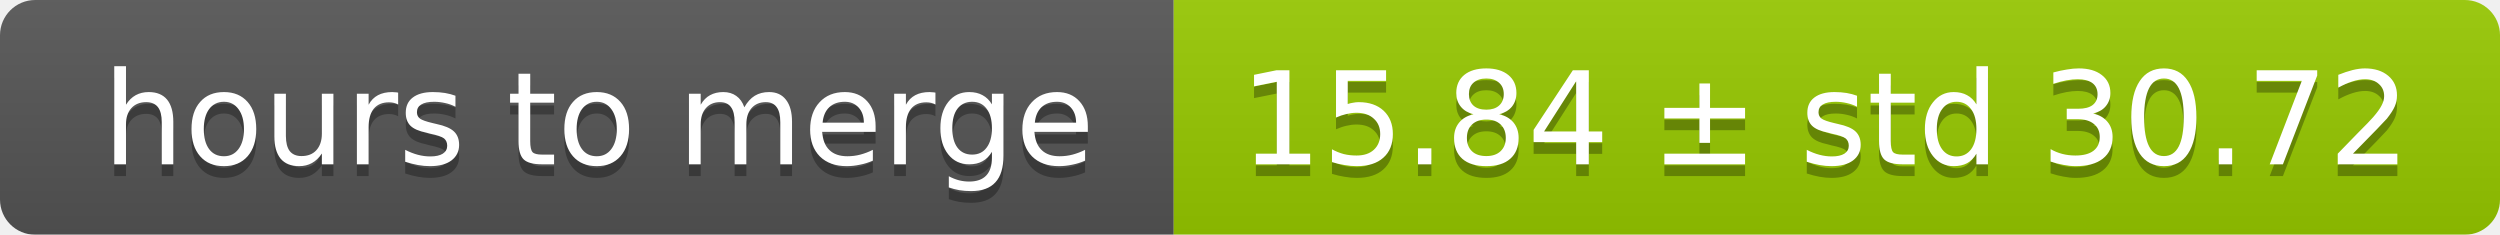
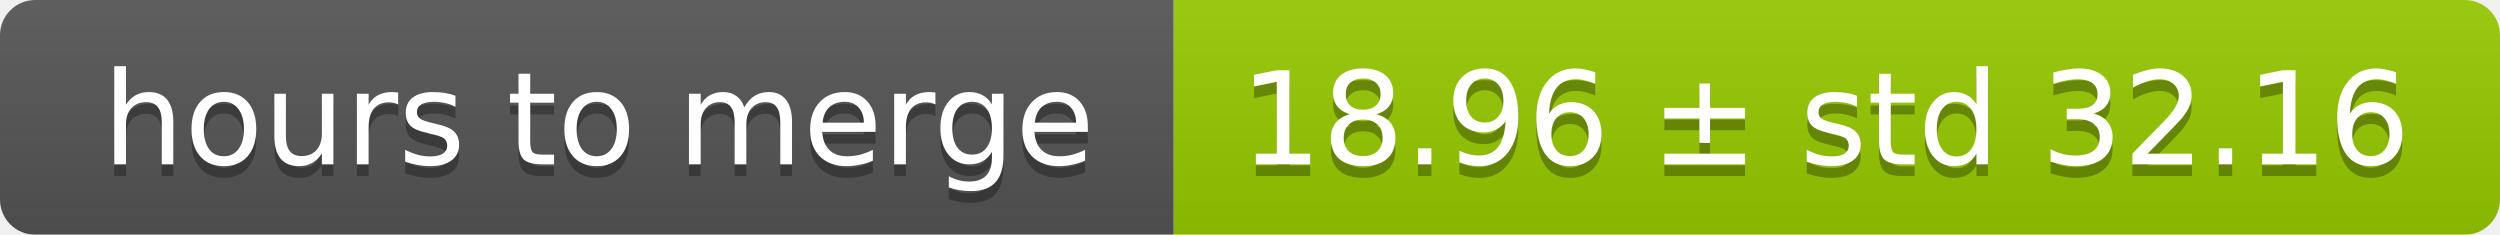
<svg xmlns="http://www.w3.org/2000/svg" width="213" height="20">
  <linearGradient id="smooth" x2="0" y2="100%">
    <stop offset="0" stop-color="#bbb" stop-opacity=".1" />
    <stop offset="1" stop-opacity=".1" />
  </linearGradient>
  <mask id="round">
    <rect width="213" height="20" rx="3" fill="#fff" />
  </mask>
  <g mask="url(#round)">
    <rect width="100" height="20" fill="#555" />
    <rect x="100" width="113" height="20" fill="#97ca00" />
    <rect width="213" height="20" fill="url(#smooth)" />
  </g>
  <g fill="#fff" text-anchor="middle" font-family="DejaVu Sans,Verdana,Geneva,sans-serif" font-size="11">
    <text x="51" y="15" fill="#010101" fill-opacity=".3">hours to merge</text>
    <text x="51" y="14">hours to merge</text>
-     <text x="155.5" y="15" fill="#010101" fill-opacity=".3">15.84 ± std 30.72</text>
-     <text x="155.5" y="14">15.84 ± std 30.72</text>
+     <text x="155.5" y="15" fill="#010101" fill-opacity=".3">18.96 ± std 32.16</text>
+     <text x="155.5" y="14">18.96 ± std 32.16</text>
  </g>
</svg>
